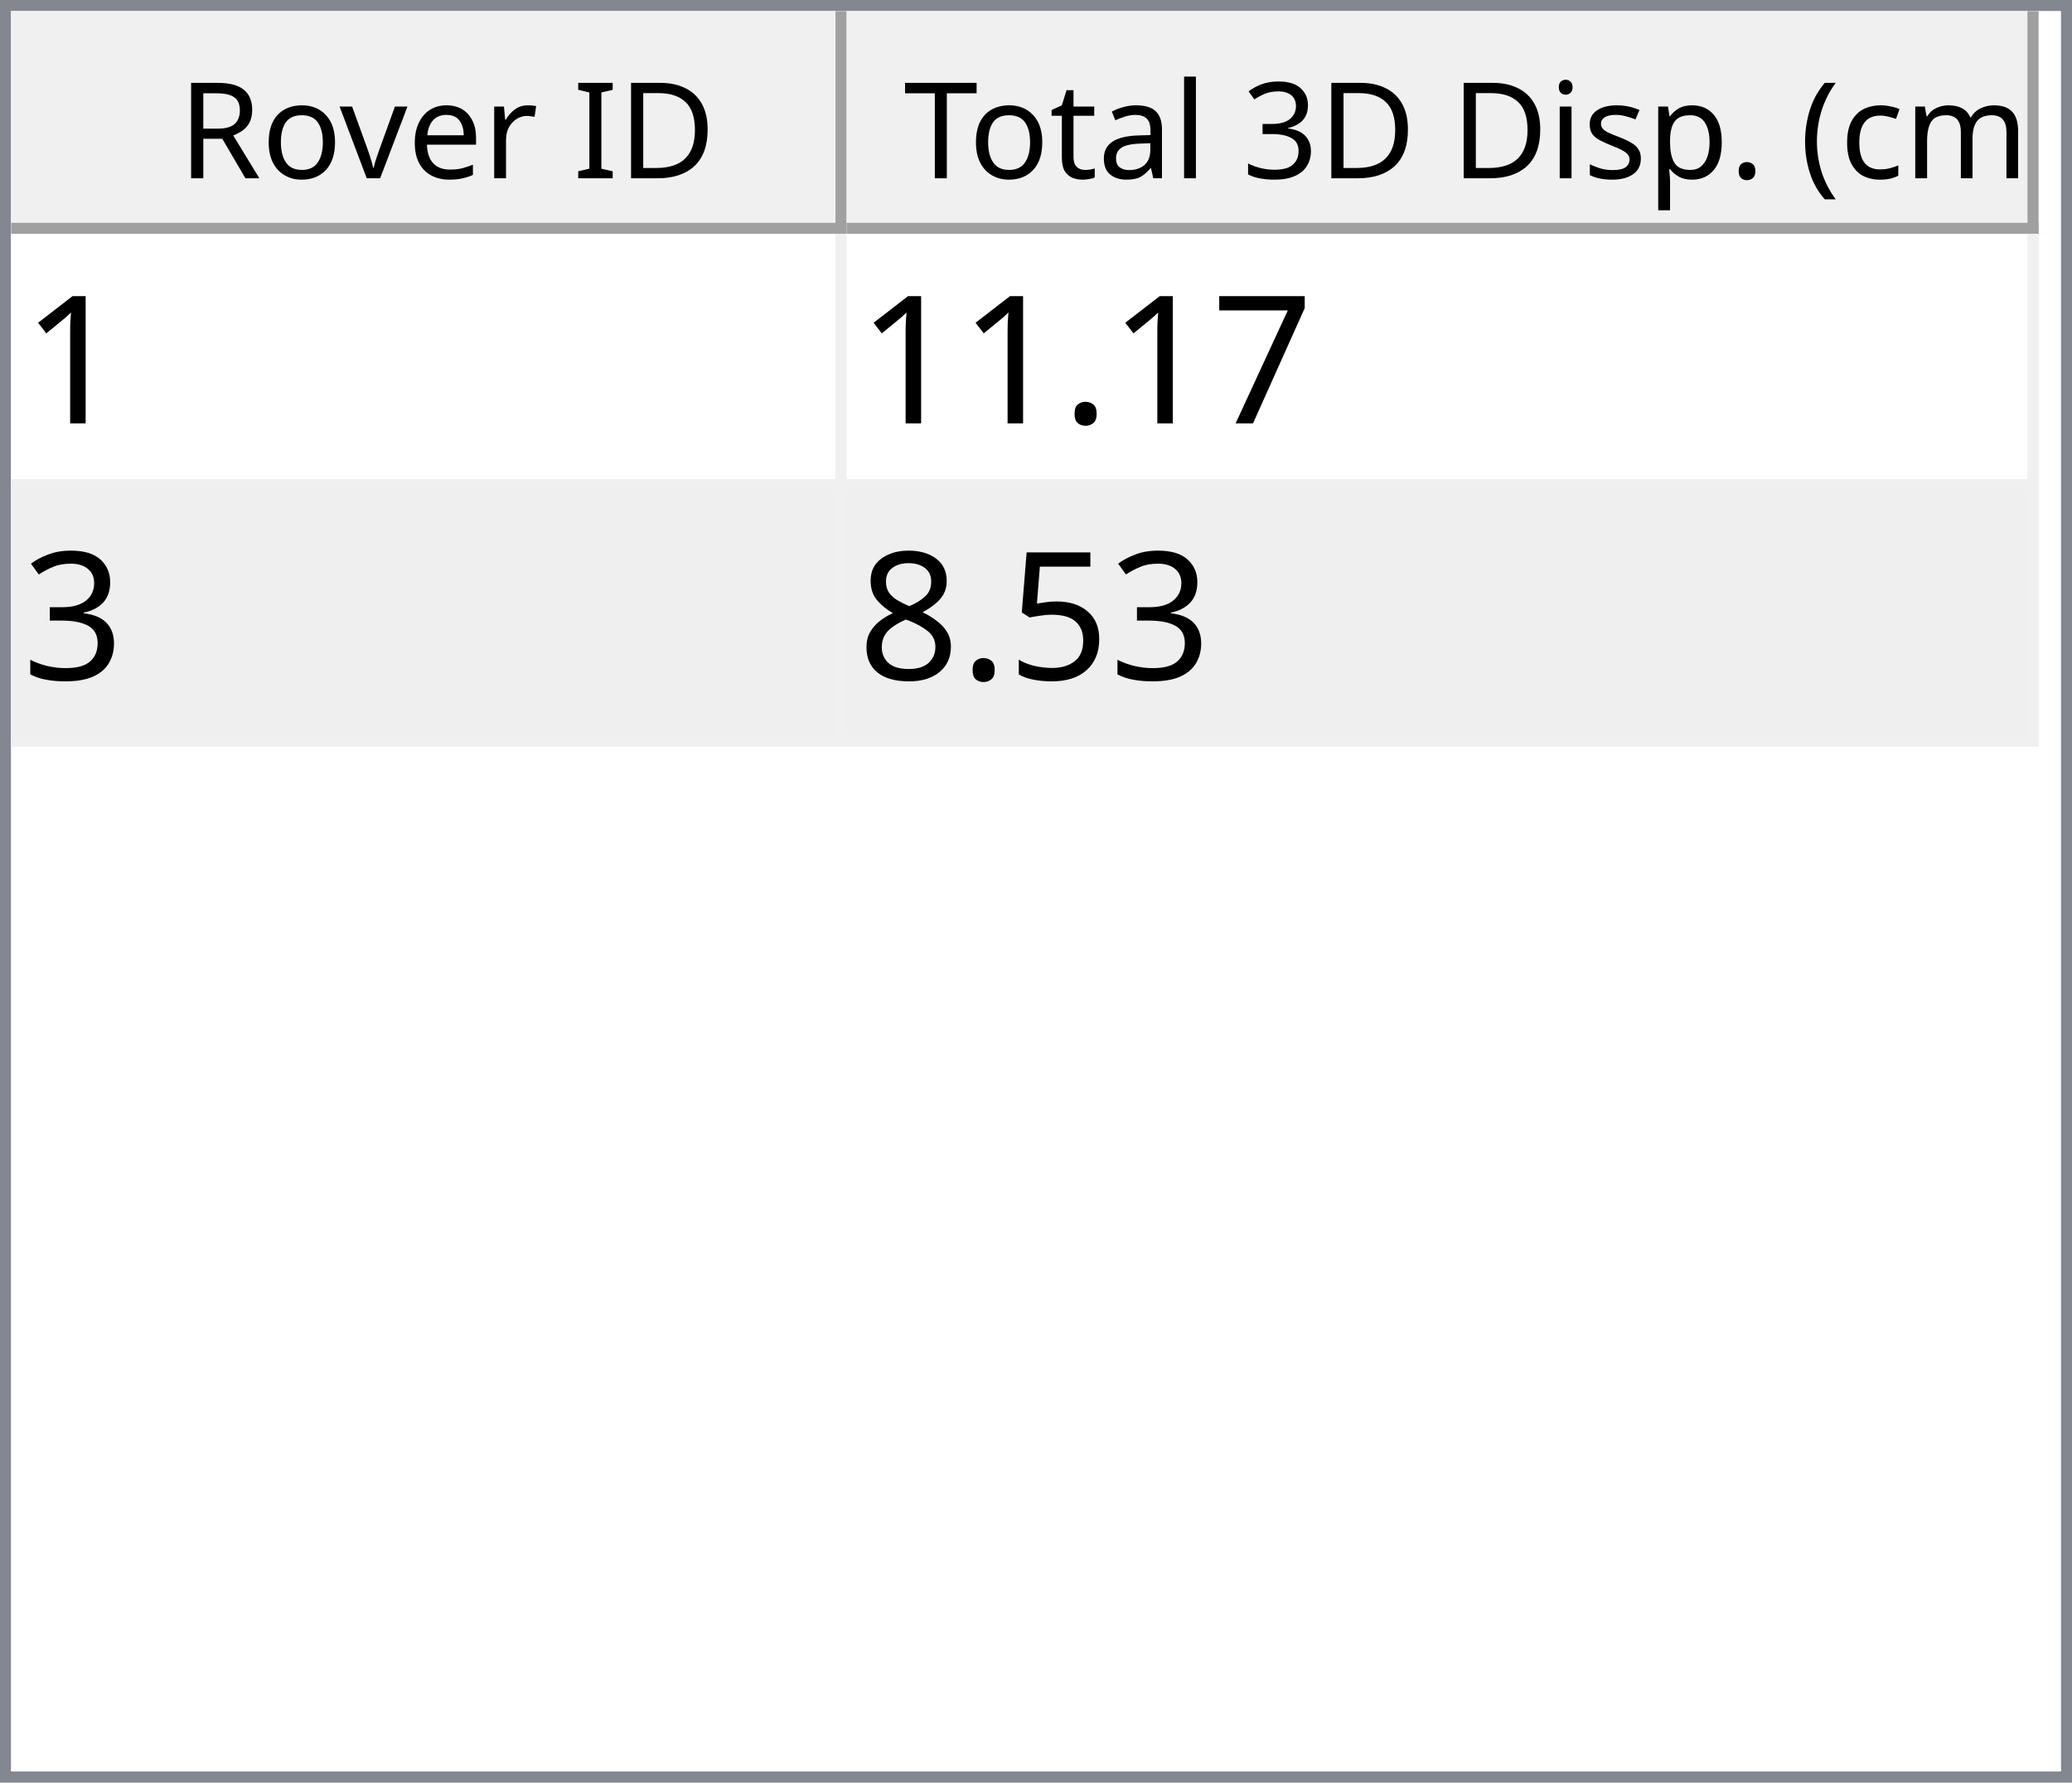
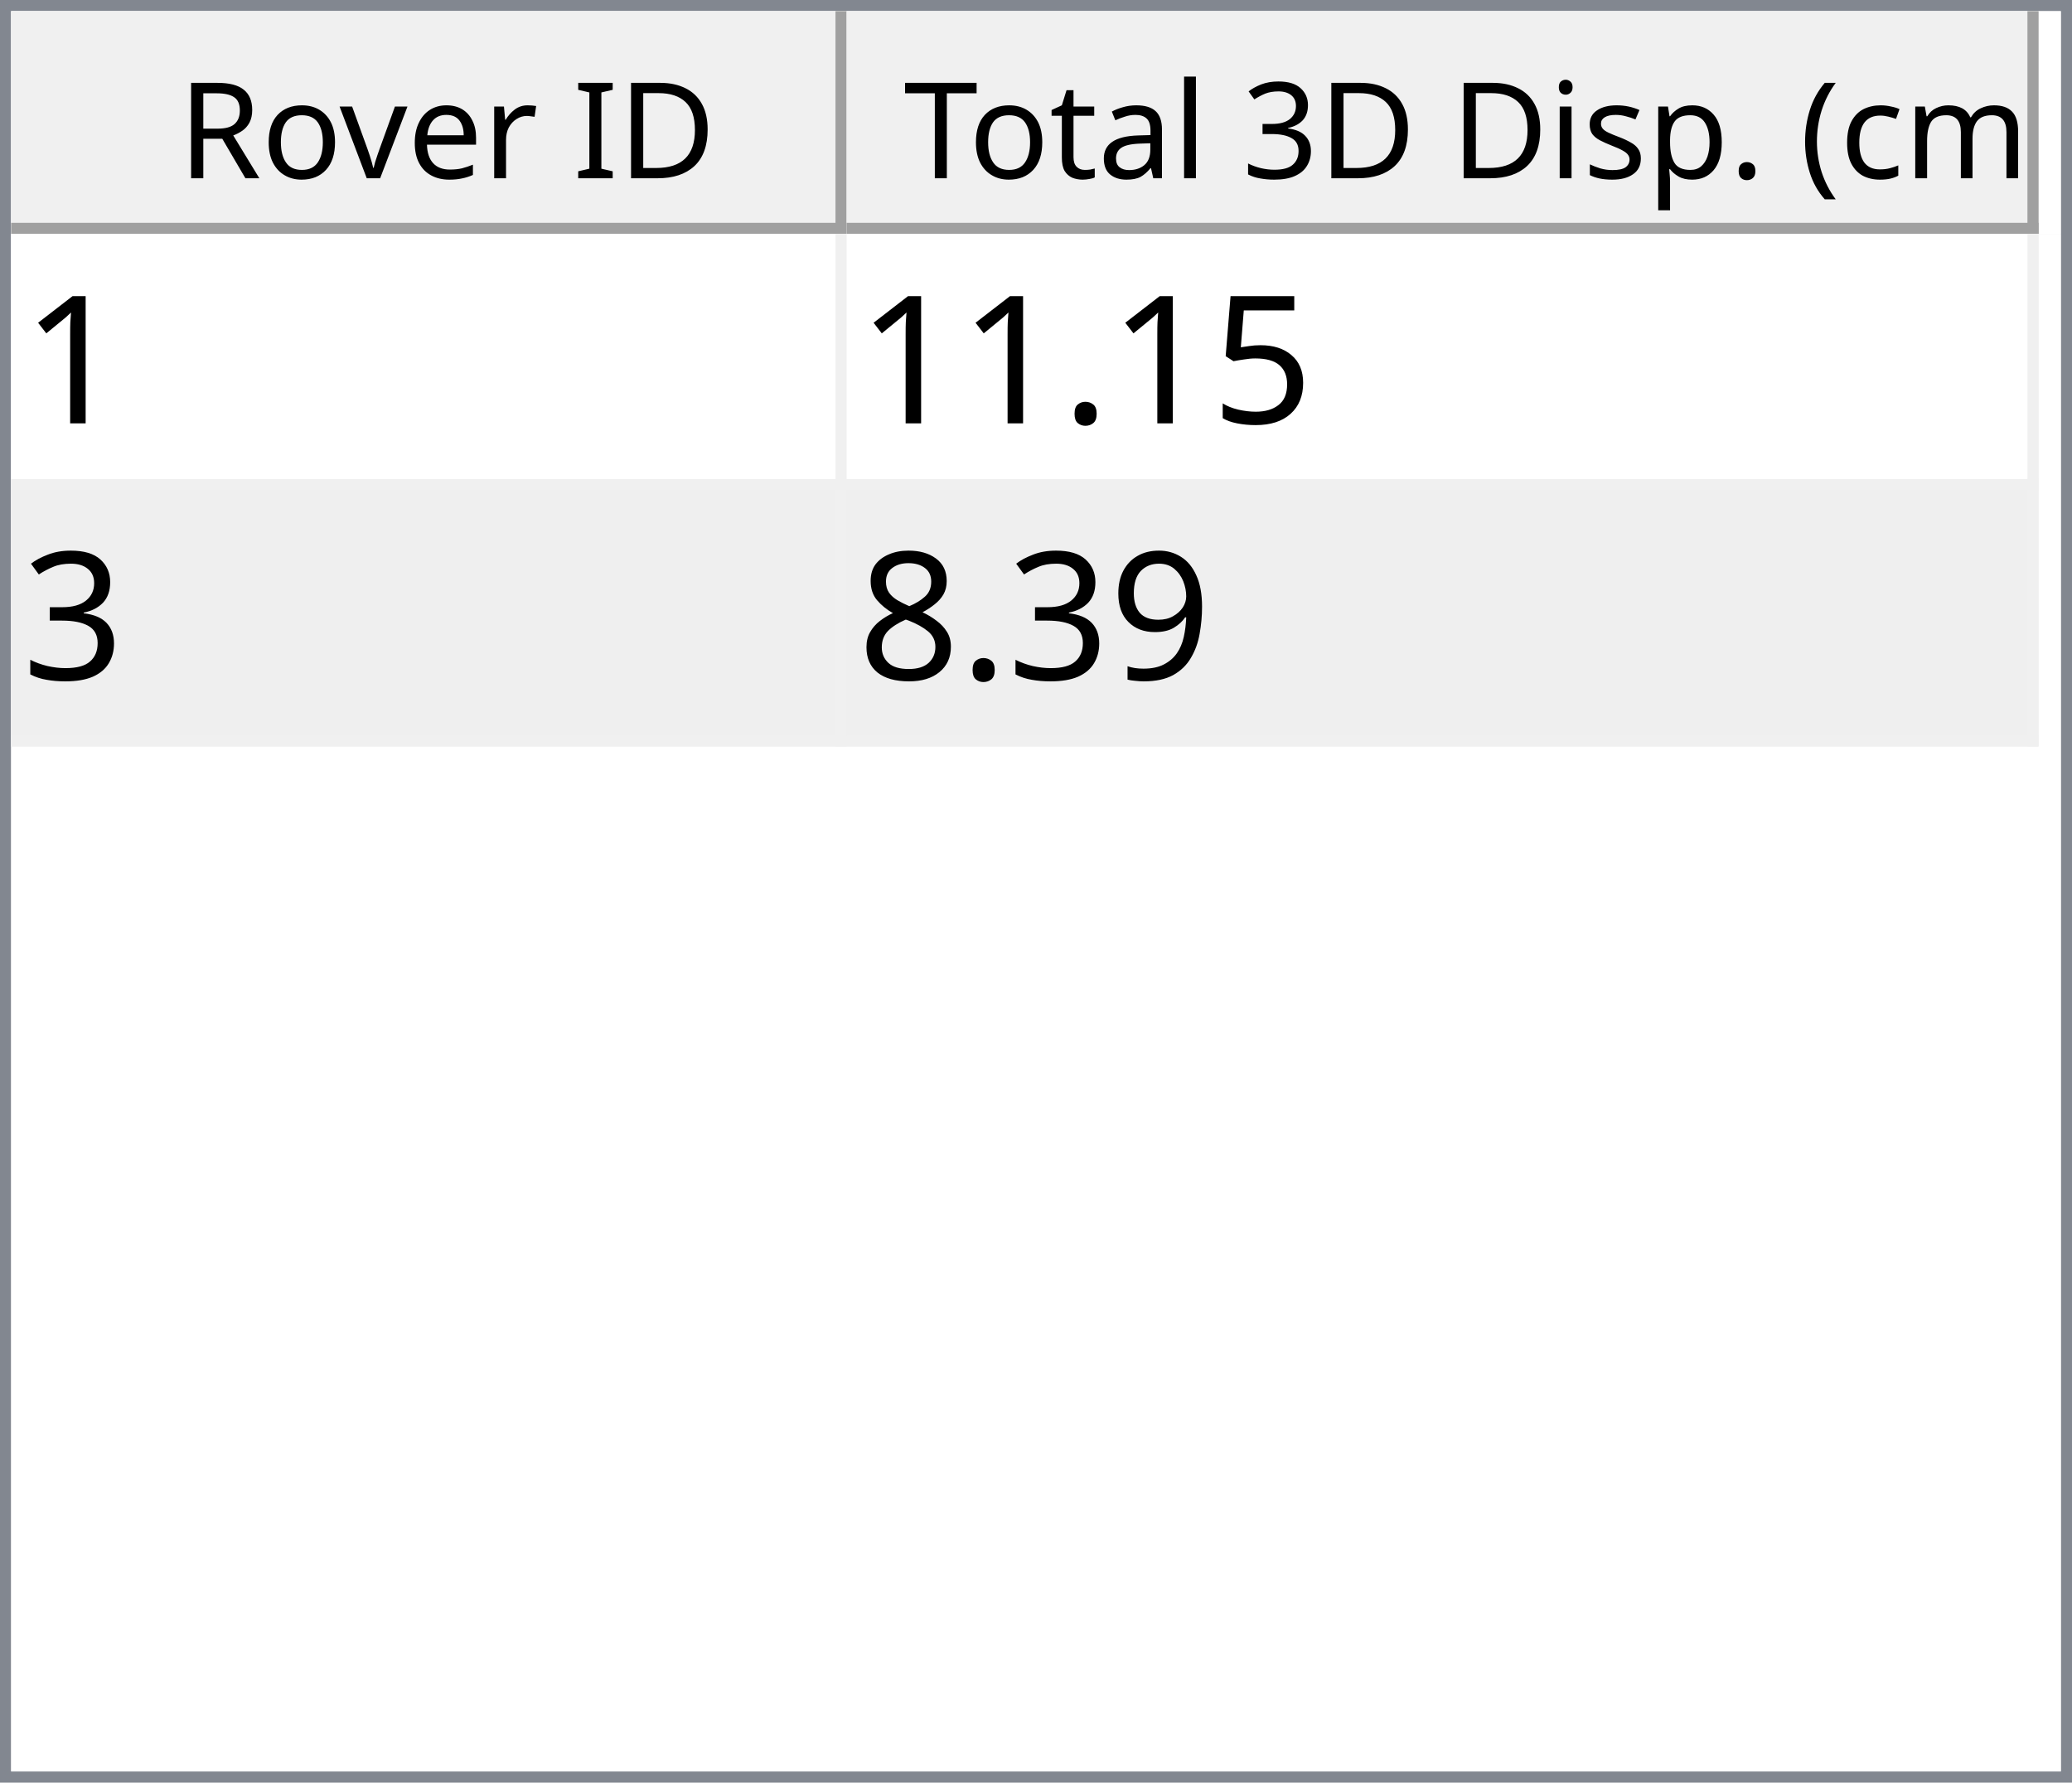
<svg xmlns="http://www.w3.org/2000/svg" style="fill-opacity:1; color-rendering:auto; color-interpolation:auto; text-rendering:auto; stroke:black; stroke-linecap:square; stroke-miterlimit:10; shape-rendering:auto; stroke-opacity:1; fill:black; stroke-dasharray:none; font-weight:normal; stroke-width:1; font-family:'Dialog'; font-style:normal; stroke-linejoin:miter; font-size:12px; stroke-dashoffset:0; image-rendering:auto;" width="186" height="160">
  <defs id="genericDefs" />
  <g>
    <defs id="defs1">
      <clipPath clipPathUnits="userSpaceOnUse" id="clipPath1">
        <path d="M0 0 L186 0 L186 160 L0 160 L0 0 Z" />
      </clipPath>
      <clipPath clipPathUnits="userSpaceOnUse" id="clipPath2">
        <path d="M0 0 L0 160 L186 160 L186 0 Z" />
      </clipPath>
      <clipPath clipPathUnits="userSpaceOnUse" id="clipPath3">
        <path d="M0 0 L0 20 L184 20 L184 0 Z" />
      </clipPath>
      <clipPath clipPathUnits="userSpaceOnUse" id="clipPath4">
        <path d="M0 0 L0 20 L75 20 L75 0 Z" />
      </clipPath>
      <clipPath clipPathUnits="userSpaceOnUse" id="clipPath5">
        <path d="M1 1 L1 19 L74 19 L74 1 Z" />
      </clipPath>
      <clipPath clipPathUnits="userSpaceOnUse" id="clipPath6">
        <path d="M0 0 L0 18 L73 18 L73 0 Z" />
      </clipPath>
      <clipPath clipPathUnits="userSpaceOnUse" id="clipPath7">
        <path d="M-0.5 -0.5 L-0.5 19.5 L74.5 19.5 L74.5 -0.5 Z" />
      </clipPath>
      <clipPath clipPathUnits="userSpaceOnUse" id="clipPath8">
        <path d="M0 0 L0 20 L107 20 L107 0 Z" />
      </clipPath>
      <clipPath clipPathUnits="userSpaceOnUse" id="clipPath9">
        <path d="M1 1 L1 19 L106 19 L106 1 Z" />
      </clipPath>
      <clipPath clipPathUnits="userSpaceOnUse" id="clipPath10">
        <path d="M0 0 L0 18 L105 18 L105 0 Z" />
      </clipPath>
      <clipPath clipPathUnits="userSpaceOnUse" id="clipPath11">
        <path d="M-0.5 -0.5 L-0.5 19.5 L106.5 19.5 L106.5 -0.5 Z" />
      </clipPath>
      <clipPath clipPathUnits="userSpaceOnUse" id="clipPath12">
        <path d="M0 0 L0 138 L184 138 L184 0 Z" />
      </clipPath>
      <clipPath clipPathUnits="userSpaceOnUse" id="clipPath13">
        <path d="M0 0 L0 46 L182 46 L182 0 Z" />
      </clipPath>
      <clipPath clipPathUnits="userSpaceOnUse" id="clipPath14">
        <path d="M-0.5 -0.5 L-0.5 45.5 L181.5 45.5 L181.5 -0.5 Z" />
      </clipPath>
      <clipPath clipPathUnits="userSpaceOnUse" id="clipPath15">
        <path d="M0 0 L0 22 L74 22 L74 0 Z" />
      </clipPath>
      <clipPath clipPathUnits="userSpaceOnUse" id="clipPath16">
        <path d="M0 0 L0 22 L106 22 L106 0 Z" />
      </clipPath>
      <font horiz-adv-x="64.551" id="font1">
        <font-face ascent="107.91" descent="25.098" units-per-em="100" style="font-style:normal; font-family:Segoe UI; font-weight:normal;" />
        <missing-glyph horiz-adv-x="64.551" d="M8.109 0 L8.109 68.266 L56.453 68.266 L56.453 0 L8.109 0 ZM15.328 7.234 L49.219 7.234 L49.219 61.031 L15.328 61.031 L15.328 7.234 Z" />
        <glyph unicode="D" horiz-adv-x="70.117" d="M9.188 0 L9.188 70.016 L28.516 70.016 Q65.531 70.016 65.531 35.891 Q65.531 19.672 55.25 9.836 Q44.969 0 27.734 0 L9.188 0 ZM17.391 62.594 L17.391 7.422 L27.828 7.422 Q41.609 7.422 49.273 14.797 Q56.938 22.172 56.938 35.688 Q56.938 62.594 28.328 62.594 L17.391 62.594 Z" />
        <glyph unicode="I" horiz-adv-x="26.611" d="M17.391 0 L9.188 0 L9.188 70.016 L17.391 70.016 L17.391 0 Z" />
        <glyph unicode=" " horiz-adv-x="27.393" d="" />
        <glyph unicode="r" horiz-adv-x="34.766" d="M34.188 41.891 Q32.078 43.5 28.125 43.5 Q23 43.5 19.555 38.672 Q16.109 33.844 16.109 25.484 L16.109 0 L8.109 0 L8.109 50 L16.109 50 L16.109 39.703 L16.312 39.703 Q18.016 44.969 21.531 47.922 Q25.047 50.875 29.391 50.875 Q32.516 50.875 34.188 50.203 L34.188 41.891 Z" />
        <glyph unicode="e" horiz-adv-x="52.295" d="M48.297 23 L12.984 23 Q13.188 14.656 17.484 10.109 Q21.781 5.562 29.297 5.562 Q37.75 5.562 44.828 11.141 L44.828 3.609 Q38.234 -1.172 27.391 -1.172 Q16.797 -1.172 10.742 5.641 Q4.688 12.453 4.688 24.812 Q4.688 36.469 11.305 43.82 Q17.922 51.172 27.734 51.172 Q37.547 51.172 42.922 44.828 Q48.297 38.484 48.297 27.203 L48.297 23 ZM40.094 29.781 Q40.047 36.719 36.75 40.578 Q33.453 44.438 27.594 44.438 Q21.922 44.438 17.969 40.383 Q14.016 36.328 13.094 29.781 L40.094 29.781 Z" />
        <glyph unicode="v" horiz-adv-x="47.9" d="M47.406 50 L27.484 0 L19.625 0 L0.688 50 L9.469 50 L22.172 13.672 Q23.578 9.672 23.922 6.688 L24.125 6.688 Q24.609 10.453 25.688 13.484 L38.969 50 L47.406 50 Z" />
        <glyph unicode="o" horiz-adv-x="58.594" d="M29 -1.172 Q17.922 -1.172 11.305 5.836 Q4.688 12.844 4.688 24.422 Q4.688 37.016 11.57 44.094 Q18.453 51.172 30.172 51.172 Q41.359 51.172 47.633 44.289 Q53.906 37.406 53.906 25.203 Q53.906 13.234 47.141 6.031 Q40.375 -1.172 29 -1.172 ZM29.594 44.438 Q21.875 44.438 17.383 39.188 Q12.891 33.938 12.891 24.703 Q12.891 15.828 17.43 10.695 Q21.969 5.562 29.594 5.562 Q37.359 5.562 41.531 10.594 Q45.703 15.625 45.703 24.906 Q45.703 34.281 41.531 39.359 Q37.359 44.438 29.594 44.438 Z" />
        <glyph unicode="R" horiz-adv-x="59.814" d="M59.375 0 L49.609 0 L37.891 19.625 Q36.281 22.359 34.766 24.289 Q33.25 26.219 31.664 27.438 Q30.078 28.656 28.25 29.219 Q26.422 29.781 24.125 29.781 L17.391 29.781 L17.391 0 L9.188 0 L9.188 70.016 L30.078 70.016 Q34.672 70.016 38.555 68.867 Q42.438 67.719 45.289 65.375 Q48.141 63.031 49.758 59.547 Q51.375 56.062 51.375 51.375 Q51.375 47.703 50.273 44.656 Q49.172 41.609 47.148 39.211 Q45.125 36.812 42.266 35.133 Q39.406 33.453 35.844 32.516 L35.844 32.328 Q37.594 31.547 38.891 30.547 Q40.188 29.547 41.359 28.18 Q42.531 26.812 43.68 25.078 Q44.828 23.344 46.234 21.047 L59.375 0 ZM17.391 62.594 L17.391 37.203 L28.516 37.203 Q31.594 37.203 34.203 38.133 Q36.812 39.062 38.719 40.797 Q40.625 42.531 41.703 45.047 Q42.781 47.562 42.781 50.688 Q42.781 56.297 39.141 59.445 Q35.5 62.594 28.609 62.594 L17.391 62.594 Z" />
        <glyph unicode=")" horiz-adv-x="30.176" d="M8.297 -15.922 L1.172 -15.922 Q16.406 2.344 16.406 26.812 Q16.406 51.469 1.078 70.016 L8.297 70.016 Q23.531 52.156 23.531 26.703 Q23.531 1.375 8.297 -15.922 Z" />
        <glyph unicode="m" horiz-adv-x="86.133" d="M79.109 0 L71.094 0 L71.094 28.719 Q71.094 37.016 68.531 40.727 Q65.969 44.438 59.906 44.438 Q54.781 44.438 51.195 39.75 Q47.609 35.062 47.609 28.516 L47.609 0 L39.594 0 L39.594 29.688 Q39.594 44.438 28.219 44.438 Q22.953 44.438 19.531 40.016 Q16.109 35.594 16.109 28.516 L16.109 0 L8.109 0 L8.109 50 L16.109 50 L16.109 42.094 L16.312 42.094 Q21.625 51.172 31.844 51.172 Q36.969 51.172 40.773 48.312 Q44.578 45.453 46 40.828 Q51.562 51.172 62.594 51.172 Q79.109 51.172 79.109 30.812 L79.109 0 Z" />
        <glyph unicode="c" horiz-adv-x="46.191" d="M42.188 2.297 Q36.422 -1.172 28.516 -1.172 Q17.828 -1.172 11.258 5.789 Q4.688 12.75 4.688 23.828 Q4.688 36.188 11.766 43.68 Q18.844 51.172 30.672 51.172 Q37.25 51.172 42.281 48.734 L42.281 40.531 Q36.719 44.438 30.375 44.438 Q22.703 44.438 17.797 38.945 Q12.891 33.453 12.891 24.516 Q12.891 15.719 17.508 10.641 Q22.125 5.562 29.891 5.562 Q36.422 5.562 42.188 9.906 L42.188 2.297 Z" />
        <glyph unicode="(" horiz-adv-x="30.176" d="M29.109 -15.922 L21.969 -15.922 Q6.844 1.375 6.844 26.703 Q6.844 52.156 21.969 70.016 L29.203 70.016 Q13.875 51.469 13.875 26.812 Q13.875 2.344 29.109 -15.922 Z" />
        <glyph unicode="." horiz-adv-x="21.68" d="M10.891 -1.078 Q8.641 -1.078 7.055 0.539 Q5.469 2.156 5.469 4.391 Q5.469 6.641 7.055 8.273 Q8.641 9.906 10.891 9.906 Q13.188 9.906 14.797 8.273 Q16.406 6.641 16.406 4.391 Q16.406 2.156 14.797 0.539 Q13.188 -1.078 10.891 -1.078 Z" />
        <glyph unicode="p" horiz-adv-x="58.789" d="M16.312 7.234 L16.109 7.234 L16.109 -23 L8.109 -23 L8.109 50 L16.109 50 L16.109 41.219 L16.312 41.219 Q22.219 51.172 33.594 51.172 Q43.266 51.172 48.688 44.461 Q54.109 37.75 54.109 26.469 Q54.109 13.922 48 6.375 Q41.891 -1.172 31.297 -1.172 Q21.578 -1.172 16.312 7.234 ZM16.109 27.391 L16.109 20.406 Q16.109 14.203 20.141 9.883 Q24.172 5.562 30.375 5.562 Q37.641 5.562 41.773 11.133 Q45.906 16.703 45.906 26.609 Q45.906 34.969 42.047 39.703 Q38.188 44.438 31.594 44.438 Q24.609 44.438 20.359 39.578 Q16.109 34.719 16.109 27.391 Z" />
        <glyph unicode="s" horiz-adv-x="42.432" d="M5.078 1.812 L5.078 10.406 Q11.625 5.562 19.484 5.562 Q30.031 5.562 30.031 12.594 Q30.031 14.594 29.125 15.992 Q28.219 17.391 26.68 18.461 Q25.141 19.531 23.07 20.383 Q21 21.234 18.609 22.172 Q15.281 23.484 12.766 24.828 Q10.25 26.172 8.57 27.859 Q6.891 29.547 6.031 31.695 Q5.172 33.844 5.172 36.719 Q5.172 40.234 6.789 42.945 Q8.406 45.656 11.086 47.484 Q13.766 49.312 17.211 50.242 Q20.656 51.172 24.312 51.172 Q30.812 51.172 35.938 48.922 L35.938 40.828 Q30.422 44.438 23.25 44.438 Q21 44.438 19.195 43.922 Q17.391 43.406 16.094 42.477 Q14.797 41.547 14.086 40.258 Q13.375 38.969 13.375 37.406 Q13.375 35.453 14.086 34.133 Q14.797 32.812 16.164 31.789 Q17.531 30.766 19.484 29.938 Q21.438 29.109 23.922 28.125 Q27.25 26.859 29.883 25.516 Q32.516 24.172 34.375 22.484 Q36.234 20.797 37.234 18.602 Q38.234 16.406 38.234 13.375 Q38.234 9.672 36.602 6.938 Q34.969 4.203 32.234 2.398 Q29.5 0.594 25.93 -0.289 Q22.359 -1.172 18.453 -1.172 Q10.75 -1.172 5.078 1.812 Z" />
        <glyph unicode="i" horiz-adv-x="24.219" d="M12.203 62.703 Q10.062 62.703 8.547 64.164 Q7.031 65.625 7.031 67.875 Q7.031 70.125 8.547 71.609 Q10.062 73.094 12.203 73.094 Q14.406 73.094 15.945 71.609 Q17.484 70.125 17.484 67.875 Q17.484 65.719 15.945 64.211 Q14.406 62.703 12.203 62.703 ZM16.109 0 L8.109 0 L8.109 50 L16.109 50 L16.109 0 Z" />
        <glyph unicode="3" horiz-adv-x="53.906" d="M46.531 19.828 Q46.531 15.094 44.75 11.211 Q42.969 7.328 39.719 4.57 Q36.469 1.812 31.93 0.297 Q27.391 -1.219 21.922 -1.219 Q11.922 -1.219 6 2.594 L6 11.188 Q13.094 5.609 22.219 5.609 Q25.875 5.609 28.828 6.539 Q31.781 7.469 33.906 9.227 Q36.031 10.984 37.18 13.477 Q38.328 15.969 38.328 19.094 Q38.328 32.812 18.797 32.812 L12.984 32.812 L12.984 39.594 L18.5 39.594 Q35.797 39.594 35.797 52.484 Q35.797 64.406 22.609 64.406 Q15.188 64.406 8.688 59.422 L8.688 67.188 Q15.375 71.188 24.609 71.188 Q29 71.188 32.57 69.969 Q36.141 68.75 38.68 66.555 Q41.219 64.359 42.609 61.281 Q44 58.203 44 54.5 Q44 40.672 30.031 36.719 L30.031 36.531 Q33.594 36.141 36.625 34.797 Q39.656 33.453 41.852 31.305 Q44.047 29.156 45.289 26.25 Q46.531 23.344 46.531 19.828 Z" />
        <glyph unicode="l" horiz-adv-x="24.219" d="M16.109 0 L8.109 0 L8.109 74.031 L16.109 74.031 L16.109 0 Z" />
        <glyph unicode="a" horiz-adv-x="50.879" d="M43.891 0 L35.891 0 L35.891 7.812 L35.688 7.812 Q30.469 -1.172 20.312 -1.172 Q12.844 -1.172 8.617 2.781 Q4.391 6.734 4.391 13.281 Q4.391 27.297 20.906 29.594 L35.891 31.688 Q35.891 44.438 25.594 44.438 Q16.547 44.438 9.281 38.281 L9.281 46.484 Q16.656 51.172 26.266 51.172 Q43.891 51.172 43.891 32.516 L43.891 0 ZM35.891 25.297 L23.828 23.641 Q18.266 22.859 15.43 20.875 Q12.594 18.891 12.594 13.875 Q12.594 10.203 15.211 7.883 Q17.828 5.562 22.172 5.562 Q28.125 5.562 32.008 9.742 Q35.891 13.922 35.891 20.312 L35.891 25.297 Z" />
        <glyph unicode="t" horiz-adv-x="33.887" d="M31.297 0.484 Q28.469 -1.078 23.828 -1.078 Q10.688 -1.078 10.688 13.578 L10.688 43.172 L2.094 43.172 L2.094 50 L10.688 50 L10.688 62.203 L18.703 64.797 L18.703 50 L31.297 50 L31.297 43.172 L18.703 43.172 L18.703 14.984 Q18.703 9.969 20.414 7.82 Q22.125 5.672 26.078 5.672 Q29.109 5.672 31.297 7.328 L31.297 0.484 Z" />
        <glyph unicode="T" horiz-adv-x="52.393" d="M50.594 62.594 L30.375 62.594 L30.375 0 L22.172 0 L22.172 62.594 L2 62.594 L2 70.016 L50.594 70.016 L50.594 62.594 Z" />
      </font>
      <font horiz-adv-x="75.0" id="font2">
        <font-face ascent="100.537" descent="21.973" units-per-em="100" style="font-style:normal; font-family:sans-serif; font-weight:normal;" />
        <missing-glyph horiz-adv-x="75.0" d="M12.5 0 L12.5 62.5 L62.5 62.5 L62.5 0 L12.5 0 ZM14.062 1.562 L60.938 1.562 L60.938 60.938 L14.062 60.938 L14.062 1.562 Z" />
        <glyph unicode="1" horiz-adv-x="55.615" d="M37.25 0 L28.469 0 L28.469 56 Q25.297 52.984 20.141 49.953 Q14.984 46.922 10.891 45.406 L10.891 53.906 Q18.266 57.375 23.781 62.305 Q29.297 67.234 31.594 71.875 L37.25 71.875 L37.25 0 Z" />
-         <glyph unicode="7" horiz-adv-x="55.615" d="M4.734 62.203 L4.734 70.656 L51.078 70.656 L51.078 63.812 Q44.234 56.547 37.523 44.484 Q30.812 32.422 27.156 19.672 Q24.516 10.688 23.781 0 L14.75 0 Q14.891 8.453 18.062 20.414 Q21.234 32.375 27.172 43.484 Q33.109 54.594 39.797 62.203 L4.734 62.203 Z" />
+         <glyph unicode="5" horiz-adv-x="55.615" d="M4.156 18.75 L13.375 19.531 Q14.406 12.797 18.141 9.398 Q21.875 6 27.156 6 Q33.5 6 37.891 10.789 Q42.281 15.578 42.281 23.484 Q42.281 31 38.062 35.352 Q33.844 39.703 27 39.703 Q22.75 39.703 19.336 37.773 Q15.922 35.844 13.969 32.766 L5.719 33.844 L12.641 70.609 L48.25 70.609 L48.25 62.203 L19.672 62.203 L15.828 42.969 Q22.266 47.469 29.344 47.469 Q38.719 47.469 45.164 40.969 Q51.609 34.469 51.609 24.266 Q51.609 14.547 45.953 7.469 Q39.062 -1.219 27.156 -1.219 Q17.391 -1.219 11.211 4.25 Q5.031 9.719 4.156 18.75 Z" />
        <glyph unicode="." horiz-adv-x="27.783" d="M9.078 0 L9.078 10.016 L19.094 10.016 L19.094 0 L9.078 0 Z" />
        <glyph unicode="3" horiz-adv-x="55.615" d="M4.203 18.891 L12.984 20.062 Q14.5 12.594 18.141 9.297 Q21.781 6 27 6 Q33.203 6 37.477 10.297 Q41.75 14.594 41.75 20.953 Q41.75 27 37.797 30.93 Q33.844 34.859 27.734 34.859 Q25.25 34.859 21.531 33.891 L22.516 41.609 Q23.391 41.5 23.922 41.5 Q29.547 41.5 34.039 44.43 Q38.531 47.359 38.531 53.469 Q38.531 58.297 35.258 61.477 Q31.984 64.656 26.812 64.656 Q21.688 64.656 18.266 61.43 Q14.844 58.203 13.875 51.766 L5.078 53.328 Q6.688 62.156 12.398 67.016 Q18.109 71.875 26.609 71.875 Q32.469 71.875 37.398 69.359 Q42.328 66.844 44.945 62.5 Q47.562 58.156 47.562 53.266 Q47.562 48.641 45.07 44.828 Q42.578 41.016 37.703 38.766 Q44.047 37.312 47.562 32.695 Q51.078 28.078 51.078 21.141 Q51.078 11.766 44.242 5.25 Q37.406 -1.266 26.953 -1.266 Q17.531 -1.266 11.305 4.352 Q5.078 9.969 4.203 18.891 Z" />
-         <glyph unicode="5" horiz-adv-x="55.615" d="M4.156 18.75 L13.375 19.531 Q14.406 12.797 18.141 9.398 Q21.875 6 27.156 6 Q33.5 6 37.891 10.789 Q42.281 15.578 42.281 23.484 Q42.281 31 38.062 35.352 Q33.844 39.703 27 39.703 Q22.75 39.703 19.336 37.773 Q15.922 35.844 13.969 32.766 L5.719 33.844 L12.641 70.609 L48.25 70.609 L48.25 62.203 L19.672 62.203 L15.828 42.969 Q22.266 47.469 29.344 47.469 Q38.719 47.469 45.164 40.969 Q51.609 34.469 51.609 24.266 Q51.609 14.547 45.953 7.469 Q39.062 -1.219 27.156 -1.219 Q17.391 -1.219 11.211 4.25 Q5.031 9.719 4.156 18.75 Z" />
+         <glyph unicode="9" horiz-adv-x="55.615" d="M5.469 16.547 L13.922 17.328 Q14.984 11.375 18.016 8.688 Q21.047 6 25.781 6 Q29.828 6 32.883 7.859 Q35.938 9.719 37.891 12.82 Q39.844 15.922 41.164 21.195 Q42.484 26.469 42.484 31.938 Q42.484 32.516 42.438 33.688 Q39.797 29.5 35.234 26.883 Q30.672 24.266 25.344 24.266 Q16.453 24.266 10.305 30.711 Q4.156 37.156 4.156 47.703 Q4.156 58.594 10.578 65.234 Q17 71.875 26.656 71.875 Q33.641 71.875 39.43 68.117 Q45.219 64.359 48.219 57.398 Q51.219 50.438 51.219 37.25 Q51.219 23.531 48.242 15.406 Q45.266 7.281 39.383 3.031 Q33.5 -1.219 25.594 -1.219 Q17.188 -1.219 11.867 3.445 Q6.547 8.109 5.469 16.547 ZM41.453 48.141 Q41.453 55.719 37.43 60.156 Q33.406 64.594 27.734 64.594 Q21.875 64.594 17.531 59.812 Q13.188 55.031 13.188 47.406 Q13.188 40.578 17.312 36.305 Q21.438 32.031 27.484 32.031 Q33.594 32.031 37.523 36.305 Q41.453 40.578 41.453 48.141 Z" />
        <glyph unicode="8" horiz-adv-x="55.615" d="M17.672 38.812 Q12.203 40.828 9.57 44.539 Q6.938 48.25 6.938 53.422 Q6.938 61.234 12.555 66.555 Q18.172 71.875 27.484 71.875 Q36.859 71.875 42.578 66.43 Q48.297 60.984 48.297 53.172 Q48.297 48.188 45.68 44.508 Q43.062 40.828 37.75 38.812 Q44.344 36.672 47.781 31.883 Q51.219 27.094 51.219 20.453 Q51.219 11.281 44.727 5.031 Q38.234 -1.219 27.641 -1.219 Q17.047 -1.219 10.547 5.055 Q4.047 11.328 4.047 20.703 Q4.047 27.688 7.594 32.398 Q11.141 37.109 17.672 38.812 ZM15.922 53.719 Q15.922 48.641 19.195 45.414 Q22.469 42.188 27.688 42.188 Q32.766 42.188 36.016 45.383 Q39.266 48.578 39.266 53.219 Q39.266 58.062 35.914 61.359 Q32.562 64.656 27.594 64.656 Q22.562 64.656 19.242 61.43 Q15.922 58.203 15.922 53.719 ZM13.094 20.656 Q13.094 16.891 14.875 13.375 Q16.656 9.859 20.172 7.93 Q23.688 6 27.734 6 Q34.031 6 38.133 10.055 Q42.234 14.109 42.234 20.359 Q42.234 26.703 38.016 30.859 Q33.797 35.016 27.438 35.016 Q21.234 35.016 17.164 30.914 Q13.094 26.812 13.094 20.656 Z" />
      </font>
    </defs>
    <g style="fill:white; stroke:white;">
      <rect x="0" y="0" width="186" style="clip-path:url(#clipPath1); stroke:none;" height="160" />
    </g>
    <g style="fill:white; text-rendering:optimizeSpeed; color-rendering:optimizeSpeed; image-rendering:optimizeSpeed; shape-rendering:crispEdges; stroke:white; color-interpolation:sRGB;">
      <rect x="0" width="186" height="160" y="0" style="stroke:none;" />
      <path style="stroke:none;" d="M0 160 L186 160 L186 0 L0 0 Z" />
    </g>
    <g style="fill:rgb(240,240,240); font-family:'Segoe UI'; stroke:rgb(240,240,240);">
      <rect x="0" y="0" width="186" style="clip-path:url(#clipPath2); stroke:none;" height="160" />
    </g>
    <g style="fill:rgb(130,135,144); font-family:'Segoe UI'; stroke:rgb(130,135,144);">
      <path d="M0 0 L186 0 L186 160 L0 160 L0 0 ZM1 1 L185 1 L185 159 L1 159 L1 1 Z" style="fill-rule:evenodd; clip-path:url(#clipPath2); stroke:none;" />
    </g>
    <g style="fill:white; font-family:'Segoe UI'; stroke:white;" transform="translate(1,1)">
      <rect x="0" y="0" width="184" style="clip-path:url(#clipPath3); stroke:none;" height="20" />
    </g>
    <g style="fill:rgb(240,240,240); font-family:'Segoe UI'; stroke:rgb(240,240,240);" transform="translate(1,1)">
      <rect x="0" y="0" width="75" style="clip-path:url(#clipPath4); stroke:none;" height="20" />
    </g>
    <g style="font-family:'Segoe UI';" transform="translate(2,2)">
      <text x="14" xml:space="preserve" y="14" style="clip-path:url(#clipPath6); stroke:none;">Rover ID</text>
    </g>
    <g style="fill:rgb(160,160,160); font-family:'Segoe UI'; stroke:rgb(160,160,160); stroke-linejoin:bevel;" transform="translate(1.5,1.5)">
      <line x1="74" x2="74" y1="0" style="fill:none; clip-path:url(#clipPath7);" y2="19" />
    </g>
    <g style="fill:rgb(160,160,160); font-family:'Segoe UI'; stroke:rgb(160,160,160); stroke-linejoin:bevel;" transform="matrix(1,0,0,1,1,1) translate(0.5,0.5)">
      <line x1="0" x2="74" y1="19" style="fill:none; clip-path:url(#clipPath7);" y2="19" />
    </g>
    <g style="fill:rgb(240,240,240); font-family:'Segoe UI'; stroke:rgb(240,240,240);" transform="translate(76,1)">
      <rect x="0" y="0" width="107" style="clip-path:url(#clipPath8); stroke:none;" height="20" />
    </g>
    <g style="font-family:'Segoe UI';" transform="translate(77,2)">
      <text x="1" xml:space="preserve" y="14" style="clip-path:url(#clipPath10); stroke:none;"> Total 3D Disp. (cm)</text>
    </g>
    <g style="fill:rgb(160,160,160); font-family:'Segoe UI'; stroke:rgb(160,160,160); stroke-linejoin:bevel;" transform="translate(76.5,1.5)">
      <line x1="106" x2="106" y1="0" style="fill:none; clip-path:url(#clipPath11);" y2="19" />
    </g>
    <g style="fill:rgb(160,160,160); font-family:'Segoe UI'; stroke:rgb(160,160,160); stroke-linejoin:bevel;" transform="matrix(1,0,0,1,76,1) translate(0.5,0.5)">
      <line x1="0" x2="106" y1="19" style="fill:none; clip-path:url(#clipPath11);" y2="19" />
    </g>
    <g style="fill:white; font-family:'Segoe UI'; stroke:white;" transform="translate(1,21)">
      <rect x="0" y="0" width="184" style="clip-path:url(#clipPath12); stroke:none;" height="138" />
    </g>
    <g style="fill:rgb(240,240,240); font-size:16px; font-family:sans-serif; stroke:rgb(240,240,240);" transform="translate(1,21)">
      <rect x="0" y="0" width="182" style="clip-path:url(#clipPath13); stroke:none;" height="46" />
      <line transform="translate(0.5,0.5)" x1="0" x2="181" y1="22" style="clip-path:url(#clipPath14); fill:none; stroke-linejoin:bevel;" y2="22" />
    </g>
    <g transform="matrix(1,0,0,1,1,21) translate(0.5,0.5)" style="fill:rgb(240,240,240); font-size:16px; font-family:sans-serif; stroke:rgb(240,240,240); stroke-linejoin:bevel;">
      <line x1="0" x2="181" y1="45" style="fill:none; clip-path:url(#clipPath14);" y2="45" />
    </g>
    <g transform="matrix(1,0,0,1,1,21) translate(0.5,0.5)" style="fill:rgb(240,240,240); font-size:16px; font-family:sans-serif; stroke:rgb(240,240,240); stroke-linejoin:bevel;">
      <line x1="74" x2="74" y1="0" style="fill:none; clip-path:url(#clipPath14);" y2="45" />
    </g>
    <g transform="matrix(1,0,0,1,1,21) translate(0.5,0.5)" style="fill:rgb(240,240,240); font-size:16px; font-family:sans-serif; stroke:rgb(240,240,240); stroke-linejoin:bevel;">
      <line x1="181" x2="181" y1="0" style="fill:none; clip-path:url(#clipPath14);" y2="45" />
    </g>
    <g style="fill:white; font-size:16px; font-family:sans-serif; stroke:white;" transform="matrix(1,0,0,1,1,21)">
      <rect x="0" y="0" width="74" style="clip-path:url(#clipPath15); stroke:none;" height="22" />
      <text x="1" y="17" style="fill:black; clip-path:url(#clipPath15); stroke:none;" xml:space="preserve">1</text>
    </g>
    <g style="fill:white; font-size:16px; font-family:sans-serif; stroke:white;" transform="matrix(1,0,0,1,1,21) translate(75,0)">
      <rect x="0" y="0" width="106" style="clip-path:url(#clipPath16); stroke:none;" height="22" />
-       <text x="1" y="17" style="fill:black; clip-path:url(#clipPath16); stroke:none;" xml:space="preserve">11.17</text>
+       <text x="1" y="17" style="fill:black; clip-path:url(#clipPath16); stroke:none;" xml:space="preserve">11.15</text>
    </g>
    <g style="fill:rgb(239,239,239); font-size:16px; font-family:sans-serif; stroke:rgb(239,239,239);" transform="matrix(1,0,0,1,1,21) translate(0,23)">
      <rect x="0" y="0" width="74" style="clip-path:url(#clipPath15); stroke:none;" height="22" />
      <text x="1" y="17" style="fill:black; clip-path:url(#clipPath15); stroke:none;" xml:space="preserve">3</text>
    </g>
    <g style="fill:rgb(239,239,239); font-size:16px; font-family:sans-serif; stroke:rgb(239,239,239);" transform="matrix(1,0,0,1,1,21) translate(75,23)">
      <rect x="0" y="0" width="106" style="clip-path:url(#clipPath16); stroke:none;" height="22" />
-       <text x="1" y="17" style="fill:black; clip-path:url(#clipPath16); stroke:none;" xml:space="preserve">8.53</text>
+       <text x="1" y="17" style="fill:black; clip-path:url(#clipPath16); stroke:none;" xml:space="preserve">8.39</text>
    </g>
  </g>
</svg>
